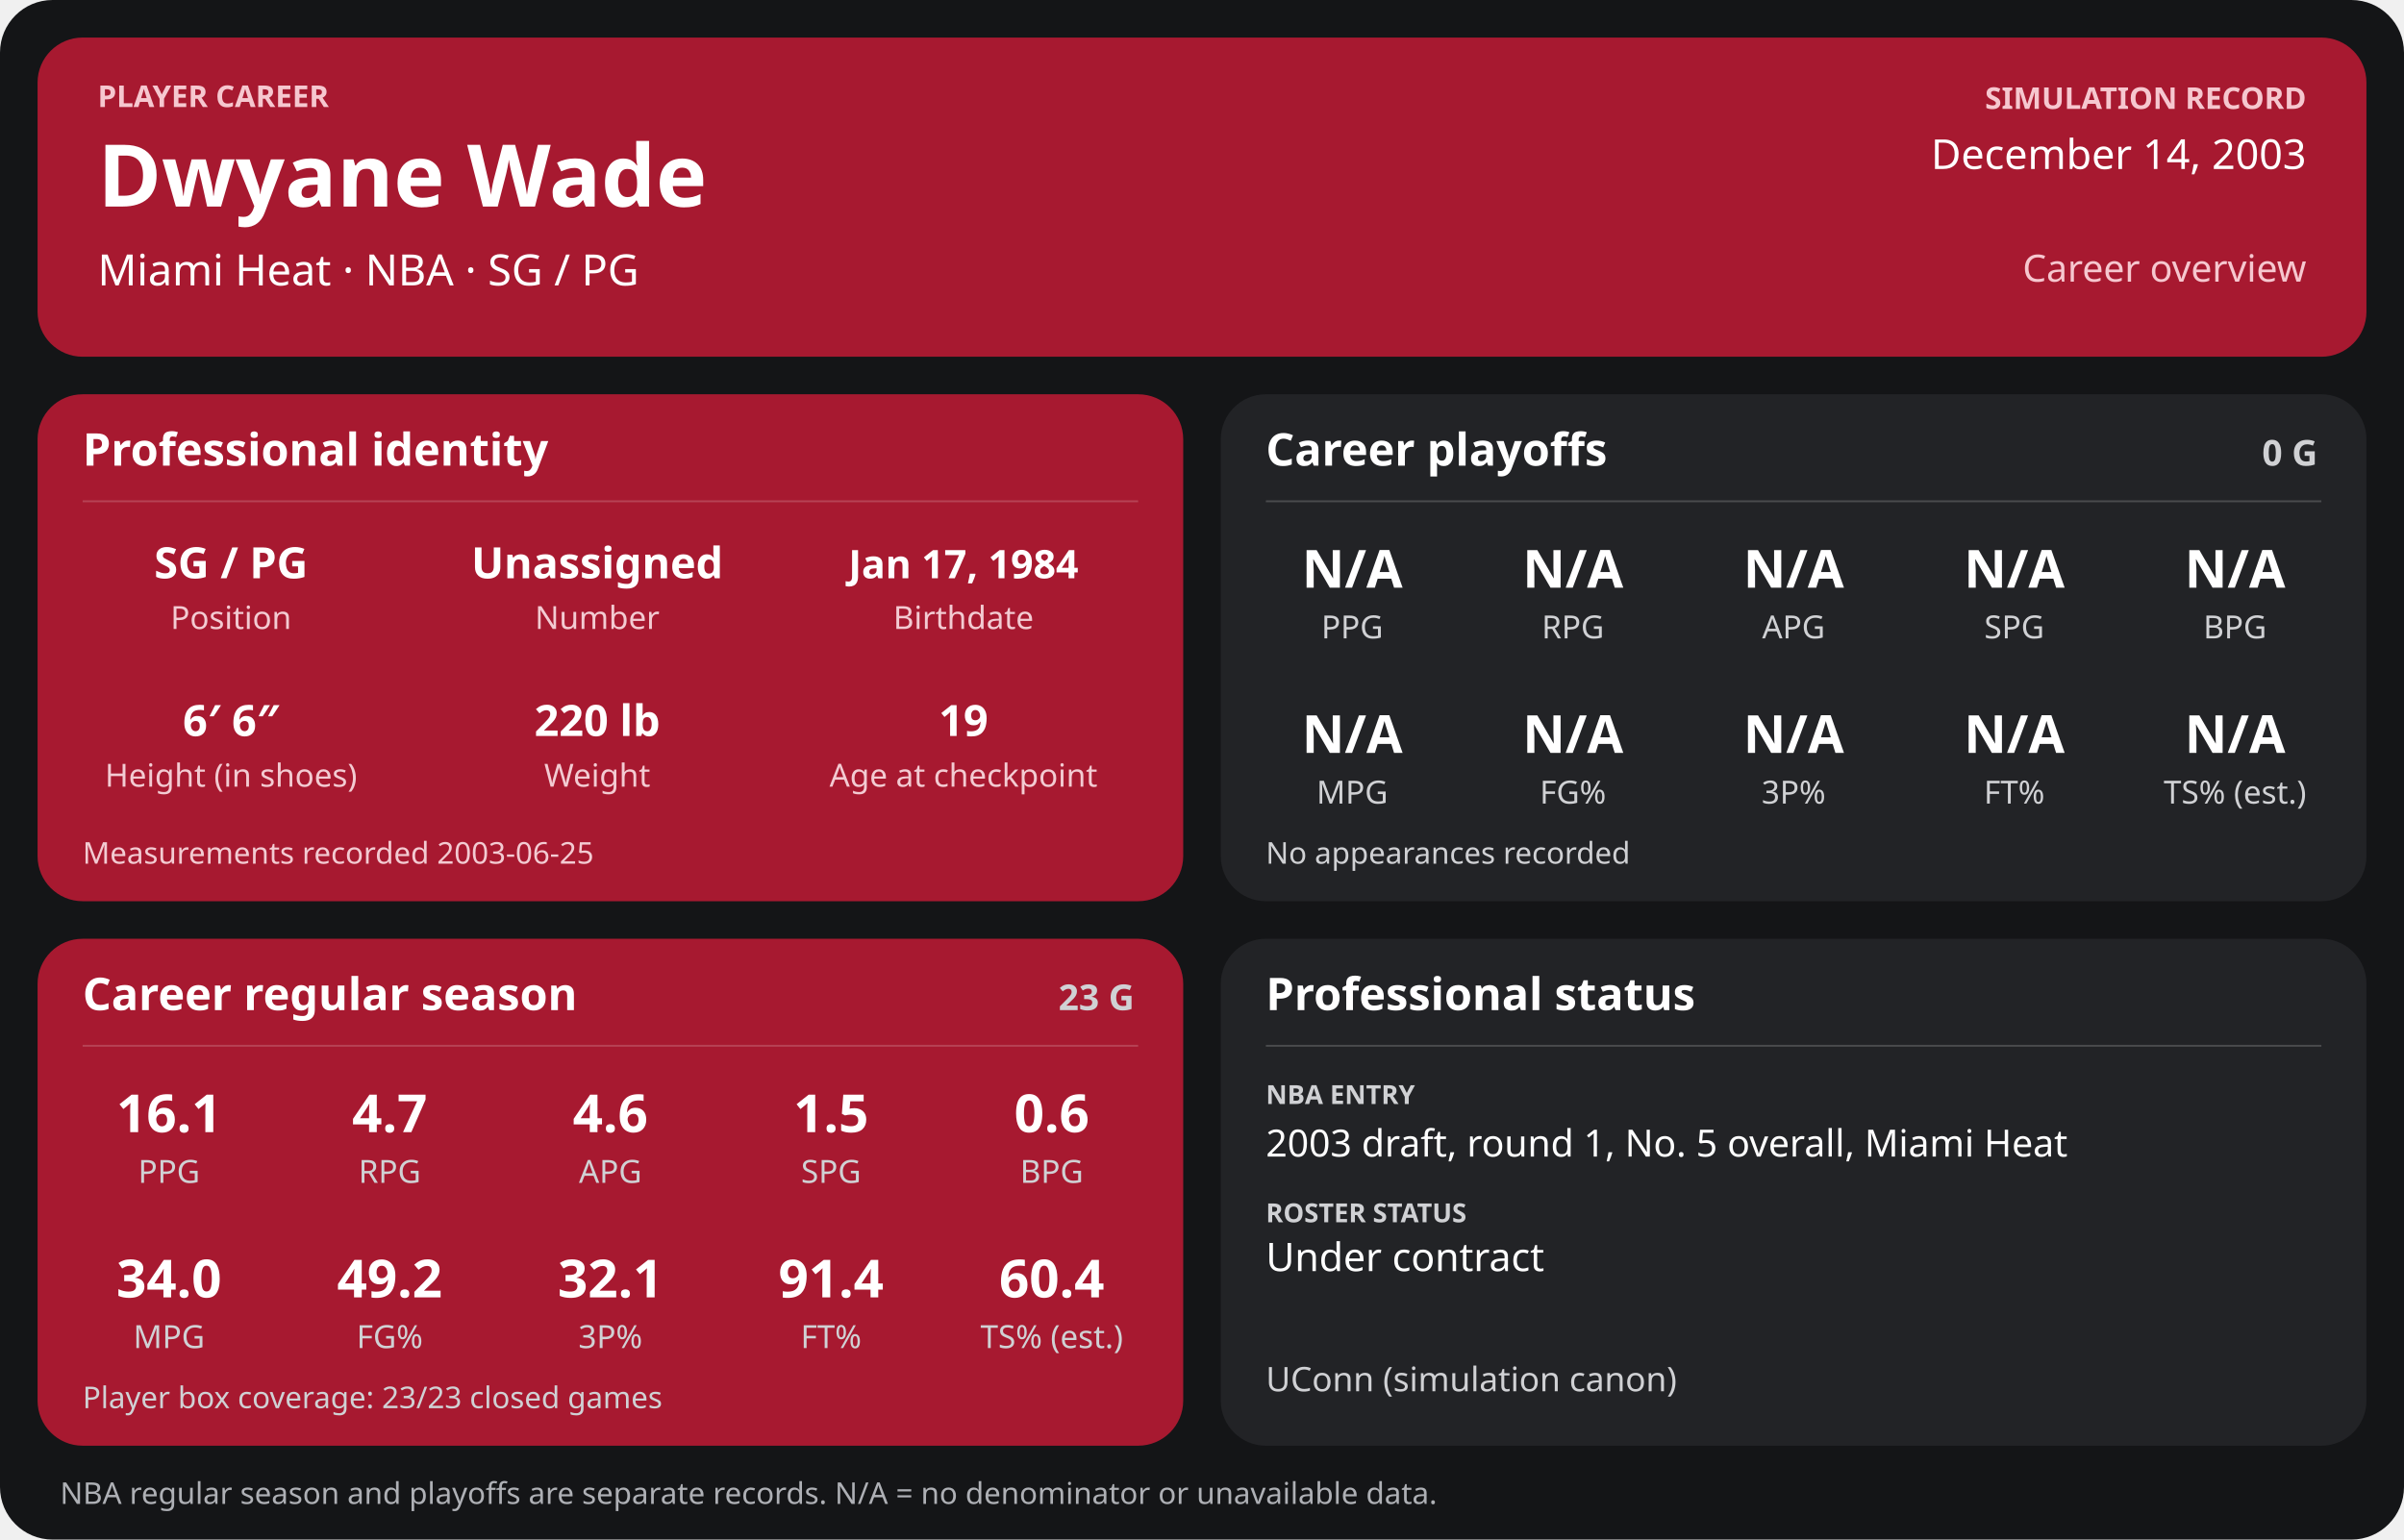
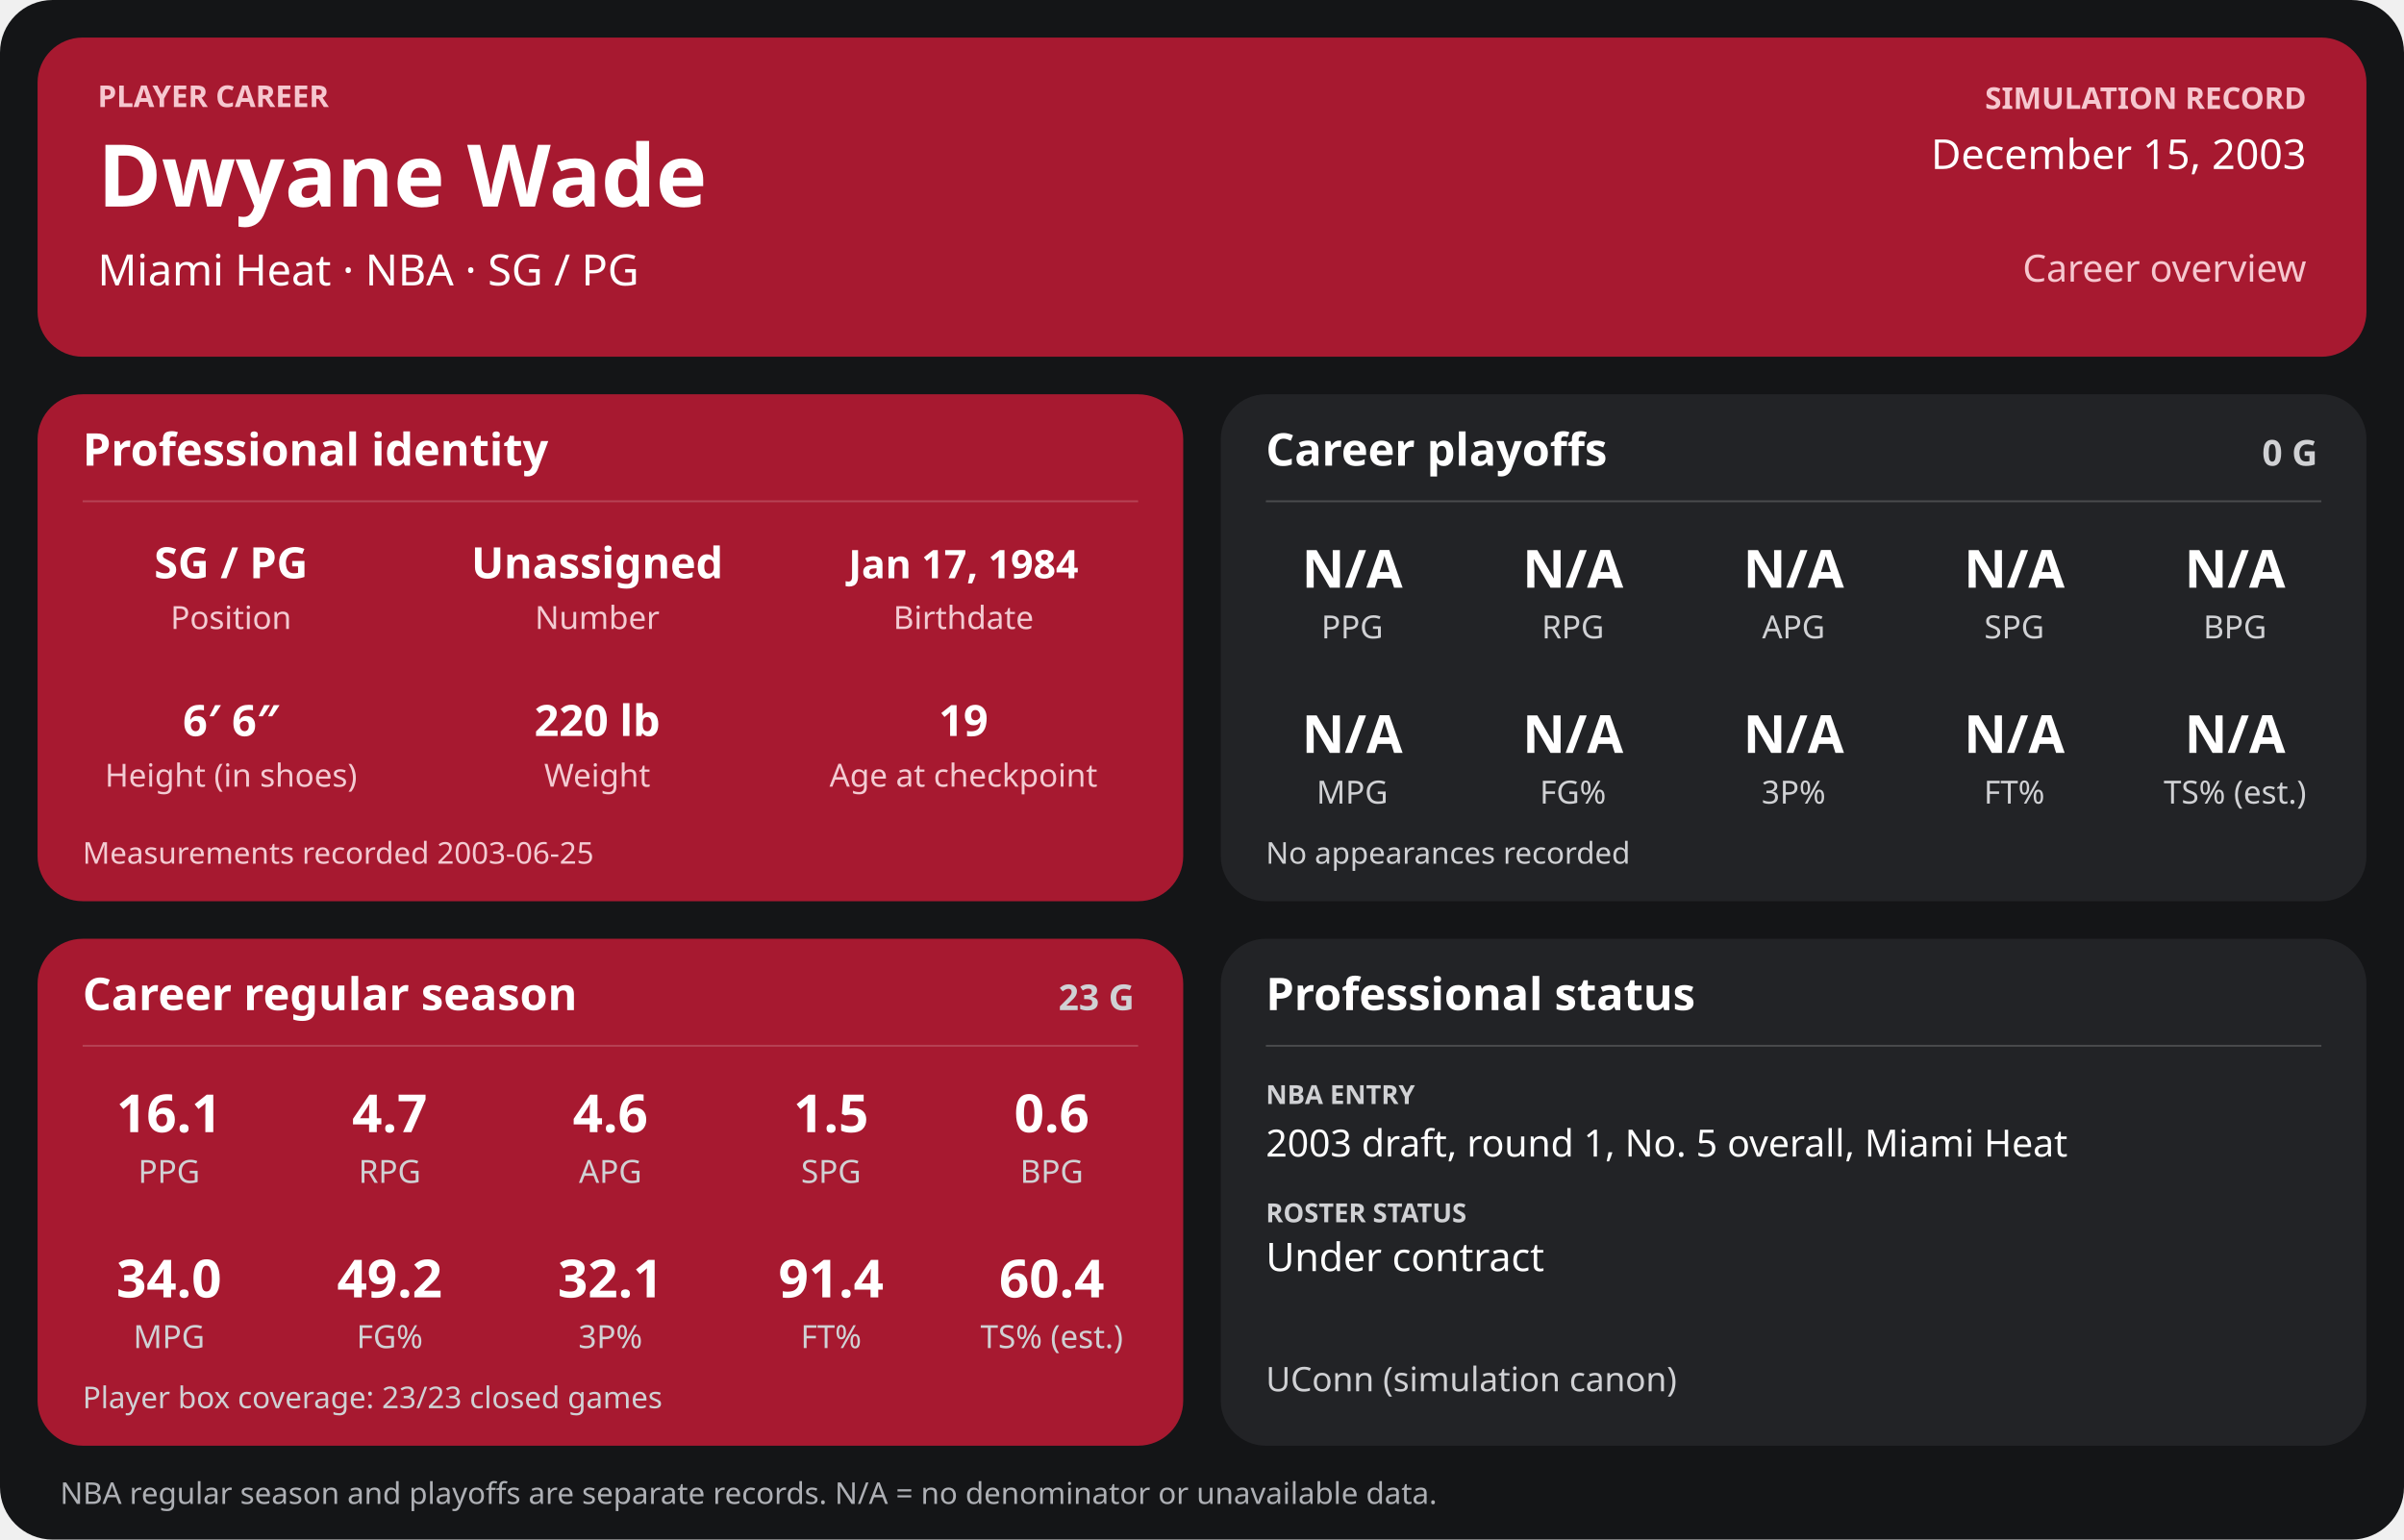
<svg xmlns="http://www.w3.org/2000/svg" width="1280" height="820" viewBox="0 0 1280 820" role="img" aria-labelledby="title desc">
  <rect width="1280" height="820" rx="28" fill="#141517" />
  <g>
    <rect x="20" y="20" width="1240" height="170" rx="24" fill="#a71930" />
    <text x="52" y="57" font-family="sans-serif" fill="#f6c7cf" font-size="16" font-weight="700" text-anchor="start">PLAYER CAREER</text>
    <text x="52" y="110" font-family="sans-serif" fill="#ffffff" font-size="46" font-weight="700" text-anchor="start">Dwyane Wade</text>
    <text x="52" y="152" font-family="sans-serif" fill="#ffffff" font-size="23" font-weight="400" text-anchor="start">Miami Heat  ·  NBA  ·  SG / PG</text>
    <text x="1228" y="58" font-family="sans-serif" fill="#f6c7cf" font-size="16" font-weight="700" text-anchor="end">SIMULATION RECORD</text>
-     <text x="1228" y="90" font-family="sans-serif" fill="#ffffff" font-size="22" font-weight="500" text-anchor="end">December 14, 2003</text>
+     <text x="1228" y="90" font-family="sans-serif" fill="#ffffff" font-size="22" font-weight="500" text-anchor="end">December 15, 2003</text>
    <text x="1228" y="150" font-family="sans-serif" fill="#f6c7cf" font-size="20" font-weight="500" text-anchor="end">Career overview</text>
    <rect x="20" y="210" width="610" height="270" rx="24" fill="#a71930" />
    <text x="44" y="248" font-family="sans-serif" fill="#ffffff" font-size="24" font-weight="700" text-anchor="start">Professional identity</text>
    <line x1="44" y1="267" x2="606" y2="267" stroke="#ffffff" stroke-opacity="0.18" />
    <text x="123" y="308" font-family="sans-serif" fill="#ffffff" font-size="23" font-weight="600" text-anchor="middle">SG / PG</text>
    <text x="123" y="335" font-family="sans-serif" fill="#f3cbd2" font-size="17" font-weight="400" text-anchor="middle">Position</text>
    <text x="318" y="308" font-family="sans-serif" fill="#ffffff" font-size="23" font-weight="600" text-anchor="middle">Unassigned</text>
    <text x="318" y="335" font-family="sans-serif" fill="#f3cbd2" font-size="17" font-weight="400" text-anchor="middle">Number</text>
    <text x="513" y="308" font-family="sans-serif" fill="#ffffff" font-size="21" font-weight="600" text-anchor="middle">Jan 17, 1984</text>
    <text x="513" y="335" font-family="sans-serif" fill="#f3cbd2" font-size="17" font-weight="400" text-anchor="middle">Birthdate</text>
    <text x="123" y="392" font-family="sans-serif" fill="#ffffff" font-size="23" font-weight="600" text-anchor="middle">6′ 6″</text>
    <text x="123" y="419" font-family="sans-serif" fill="#f3cbd2" font-size="17" font-weight="400" text-anchor="middle">Height (in shoes)</text>
    <text x="318" y="392" font-family="sans-serif" fill="#ffffff" font-size="23" font-weight="600" text-anchor="middle">220 lb</text>
    <text x="318" y="419" font-family="sans-serif" fill="#f3cbd2" font-size="17" font-weight="400" text-anchor="middle">Weight</text>
    <text x="513" y="392" font-family="sans-serif" fill="#ffffff" font-size="23" font-weight="600" text-anchor="middle">19</text>
    <text x="513" y="419" font-family="sans-serif" fill="#f3cbd2" font-size="17" font-weight="400" text-anchor="middle">Age at checkpoint</text>
    <text x="44" y="460" font-family="sans-serif" fill="#f3cbd2" font-size="16" font-weight="400" text-anchor="start">Measurements recorded 2003-06-25</text>
    <rect x="650" y="210" width="610" height="270" rx="24" fill="#222326" />
    <text x="674" y="248" font-family="sans-serif" fill="#ffffff" font-size="24" font-weight="700" text-anchor="start">Career playoffs</text>
    <text x="1234" y="248" font-family="sans-serif" fill="#d0d1d4" font-size="19" font-weight="700" text-anchor="end">0 G</text>
    <line x1="674" y1="267" x2="1236" y2="267" stroke="#ffffff" stroke-opacity="0.18" />
    <text x="720.0" y="313" font-family="sans-serif" fill="#ffffff" font-size="28" font-weight="600" text-anchor="middle">N/A</text>
    <text x="720.0" y="340" font-family="sans-serif" fill="#d0d1d4" font-size="17" font-weight="400" text-anchor="middle">PPG</text>
    <text x="837.5" y="313" font-family="sans-serif" fill="#ffffff" font-size="28" font-weight="600" text-anchor="middle">N/A</text>
    <text x="837.5" y="340" font-family="sans-serif" fill="#d0d1d4" font-size="17" font-weight="400" text-anchor="middle">RPG</text>
    <text x="955.0" y="313" font-family="sans-serif" fill="#ffffff" font-size="28" font-weight="600" text-anchor="middle">N/A</text>
    <text x="955.0" y="340" font-family="sans-serif" fill="#d0d1d4" font-size="17" font-weight="400" text-anchor="middle">APG</text>
    <text x="1072.5" y="313" font-family="sans-serif" fill="#ffffff" font-size="28" font-weight="600" text-anchor="middle">N/A</text>
    <text x="1072.5" y="340" font-family="sans-serif" fill="#d0d1d4" font-size="17" font-weight="400" text-anchor="middle">SPG</text>
    <text x="1190.0" y="313" font-family="sans-serif" fill="#ffffff" font-size="28" font-weight="600" text-anchor="middle">N/A</text>
    <text x="1190.0" y="340" font-family="sans-serif" fill="#d0d1d4" font-size="17" font-weight="400" text-anchor="middle">BPG</text>
    <text x="720.0" y="401" font-family="sans-serif" fill="#ffffff" font-size="28" font-weight="600" text-anchor="middle">N/A</text>
    <text x="720.0" y="428" font-family="sans-serif" fill="#d0d1d4" font-size="17" font-weight="400" text-anchor="middle">MPG</text>
    <text x="837.5" y="401" font-family="sans-serif" fill="#ffffff" font-size="28" font-weight="600" text-anchor="middle">N/A</text>
    <text x="837.5" y="428" font-family="sans-serif" fill="#d0d1d4" font-size="17" font-weight="400" text-anchor="middle">FG%</text>
    <text x="955.0" y="401" font-family="sans-serif" fill="#ffffff" font-size="28" font-weight="600" text-anchor="middle">N/A</text>
    <text x="955.0" y="428" font-family="sans-serif" fill="#d0d1d4" font-size="17" font-weight="400" text-anchor="middle">3P%</text>
    <text x="1072.5" y="401" font-family="sans-serif" fill="#ffffff" font-size="28" font-weight="600" text-anchor="middle">N/A</text>
    <text x="1072.5" y="428" font-family="sans-serif" fill="#d0d1d4" font-size="17" font-weight="400" text-anchor="middle">FT%</text>
    <text x="1190.0" y="401" font-family="sans-serif" fill="#ffffff" font-size="28" font-weight="600" text-anchor="middle">N/A</text>
    <text x="1190.0" y="428" font-family="sans-serif" fill="#d0d1d4" font-size="17" font-weight="400" text-anchor="middle">TS% (est.)</text>
    <text x="674" y="460" font-family="sans-serif" fill="#d0d1d4" font-size="16" font-weight="400" text-anchor="start">No appearances recorded</text>
    <rect x="20" y="500" width="610" height="270" rx="24" fill="#a71930" />
    <text x="44" y="538" font-family="sans-serif" fill="#ffffff" font-size="24" font-weight="700" text-anchor="start">Career regular season</text>
    <text x="604" y="538" font-family="sans-serif" fill="#d0d1d4" font-size="19" font-weight="700" text-anchor="end">23 G</text>
    <line x1="44" y1="557" x2="606" y2="557" stroke="#ffffff" stroke-opacity="0.18" />
    <text x="90.0" y="603" font-family="sans-serif" fill="#ffffff" font-size="28" font-weight="600" text-anchor="middle">16.1</text>
    <text x="90.0" y="630" font-family="sans-serif" fill="#d0d1d4" font-size="17" font-weight="400" text-anchor="middle">PPG</text>
    <text x="207.5" y="603" font-family="sans-serif" fill="#ffffff" font-size="28" font-weight="600" text-anchor="middle">4.7</text>
    <text x="207.5" y="630" font-family="sans-serif" fill="#d0d1d4" font-size="17" font-weight="400" text-anchor="middle">RPG</text>
    <text x="325.0" y="603" font-family="sans-serif" fill="#ffffff" font-size="28" font-weight="600" text-anchor="middle">4.6</text>
    <text x="325.0" y="630" font-family="sans-serif" fill="#d0d1d4" font-size="17" font-weight="400" text-anchor="middle">APG</text>
    <text x="442.5" y="603" font-family="sans-serif" fill="#ffffff" font-size="28" font-weight="600" text-anchor="middle">1.5</text>
    <text x="442.5" y="630" font-family="sans-serif" fill="#d0d1d4" font-size="17" font-weight="400" text-anchor="middle">SPG</text>
    <text x="560.0" y="603" font-family="sans-serif" fill="#ffffff" font-size="28" font-weight="600" text-anchor="middle">0.6</text>
    <text x="560.0" y="630" font-family="sans-serif" fill="#d0d1d4" font-size="17" font-weight="400" text-anchor="middle">BPG</text>
    <text x="90.0" y="691" font-family="sans-serif" fill="#ffffff" font-size="28" font-weight="600" text-anchor="middle">34.0</text>
    <text x="90.0" y="718" font-family="sans-serif" fill="#d0d1d4" font-size="17" font-weight="400" text-anchor="middle">MPG</text>
    <text x="207.5" y="691" font-family="sans-serif" fill="#ffffff" font-size="28" font-weight="600" text-anchor="middle">49.2</text>
    <text x="207.5" y="718" font-family="sans-serif" fill="#d0d1d4" font-size="17" font-weight="400" text-anchor="middle">FG%</text>
    <text x="325.0" y="691" font-family="sans-serif" fill="#ffffff" font-size="28" font-weight="600" text-anchor="middle">32.1</text>
    <text x="325.0" y="718" font-family="sans-serif" fill="#d0d1d4" font-size="17" font-weight="400" text-anchor="middle">3P%</text>
    <text x="442.5" y="691" font-family="sans-serif" fill="#ffffff" font-size="28" font-weight="600" text-anchor="middle">91.4</text>
    <text x="442.5" y="718" font-family="sans-serif" fill="#d0d1d4" font-size="17" font-weight="400" text-anchor="middle">FT%</text>
    <text x="560.0" y="691" font-family="sans-serif" fill="#ffffff" font-size="28" font-weight="600" text-anchor="middle">60.4</text>
    <text x="560.0" y="718" font-family="sans-serif" fill="#d0d1d4" font-size="17" font-weight="400" text-anchor="middle">TS% (est.)</text>
    <text x="44" y="750" font-family="sans-serif" fill="#d0d1d4" font-size="16" font-weight="400" text-anchor="start">Player box coverage: 23/23 closed games</text>
    <rect x="650" y="500" width="610" height="270" rx="24" fill="#222326" />
    <text x="674" y="538" font-family="sans-serif" fill="#ffffff" font-size="24" font-weight="700" text-anchor="start">Professional status</text>
    <line x1="674" y1="557" x2="1236" y2="557" stroke="#ffffff" stroke-opacity="0.18" />
    <text x="674" y="588" font-family="sans-serif" fill="#d0d1d4" font-size="14" font-weight="700" text-anchor="start">NBA ENTRY</text>
    <text x="674" y="616" font-family="sans-serif" fill="#ffffff" font-size="20" font-weight="500" text-anchor="start">2003 draft, round 1, No. 5 overall, Miami Heat</text>
    <text x="674" y="651" font-family="sans-serif" fill="#d0d1d4" font-size="14" font-weight="700" text-anchor="start">ROSTER STATUS</text>
    <text x="674" y="677" font-family="sans-serif" fill="#ffffff" font-size="21" font-weight="500" text-anchor="start">Under contract</text>
    <text x="674" y="741" font-family="sans-serif" fill="#d0d1d4" font-size="18" font-weight="400" text-anchor="start">UConn (simulation canon)</text>
    <text x="32" y="801" font-family="sans-serif" fill="#aeb0b5" font-size="16" font-weight="400" text-anchor="start">NBA regular season and playoffs are separate records. N/A = no denominator or unavailable data.</text>
  </g>
</svg>
